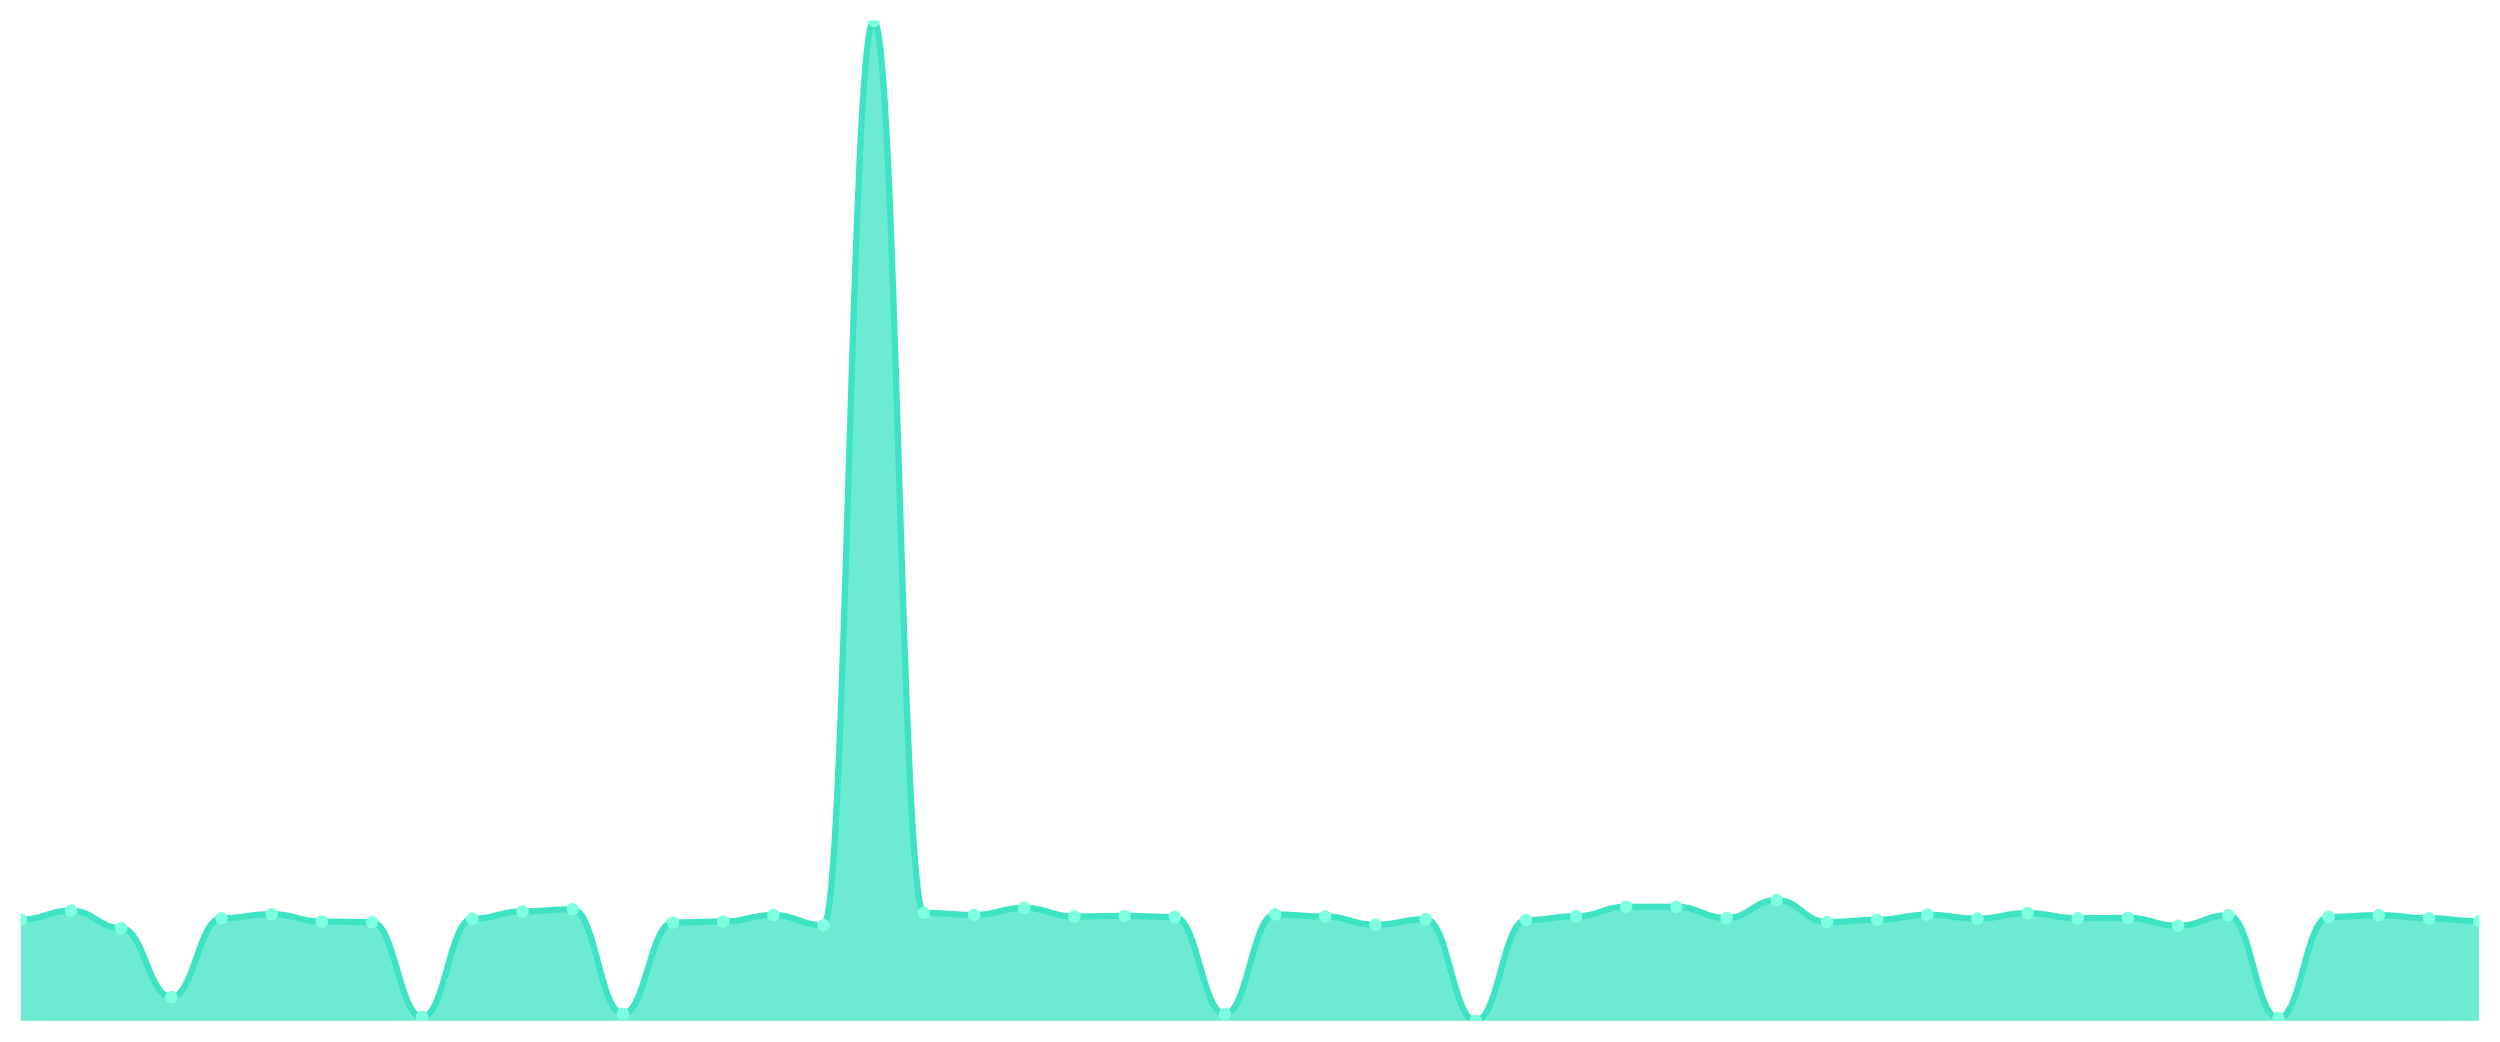
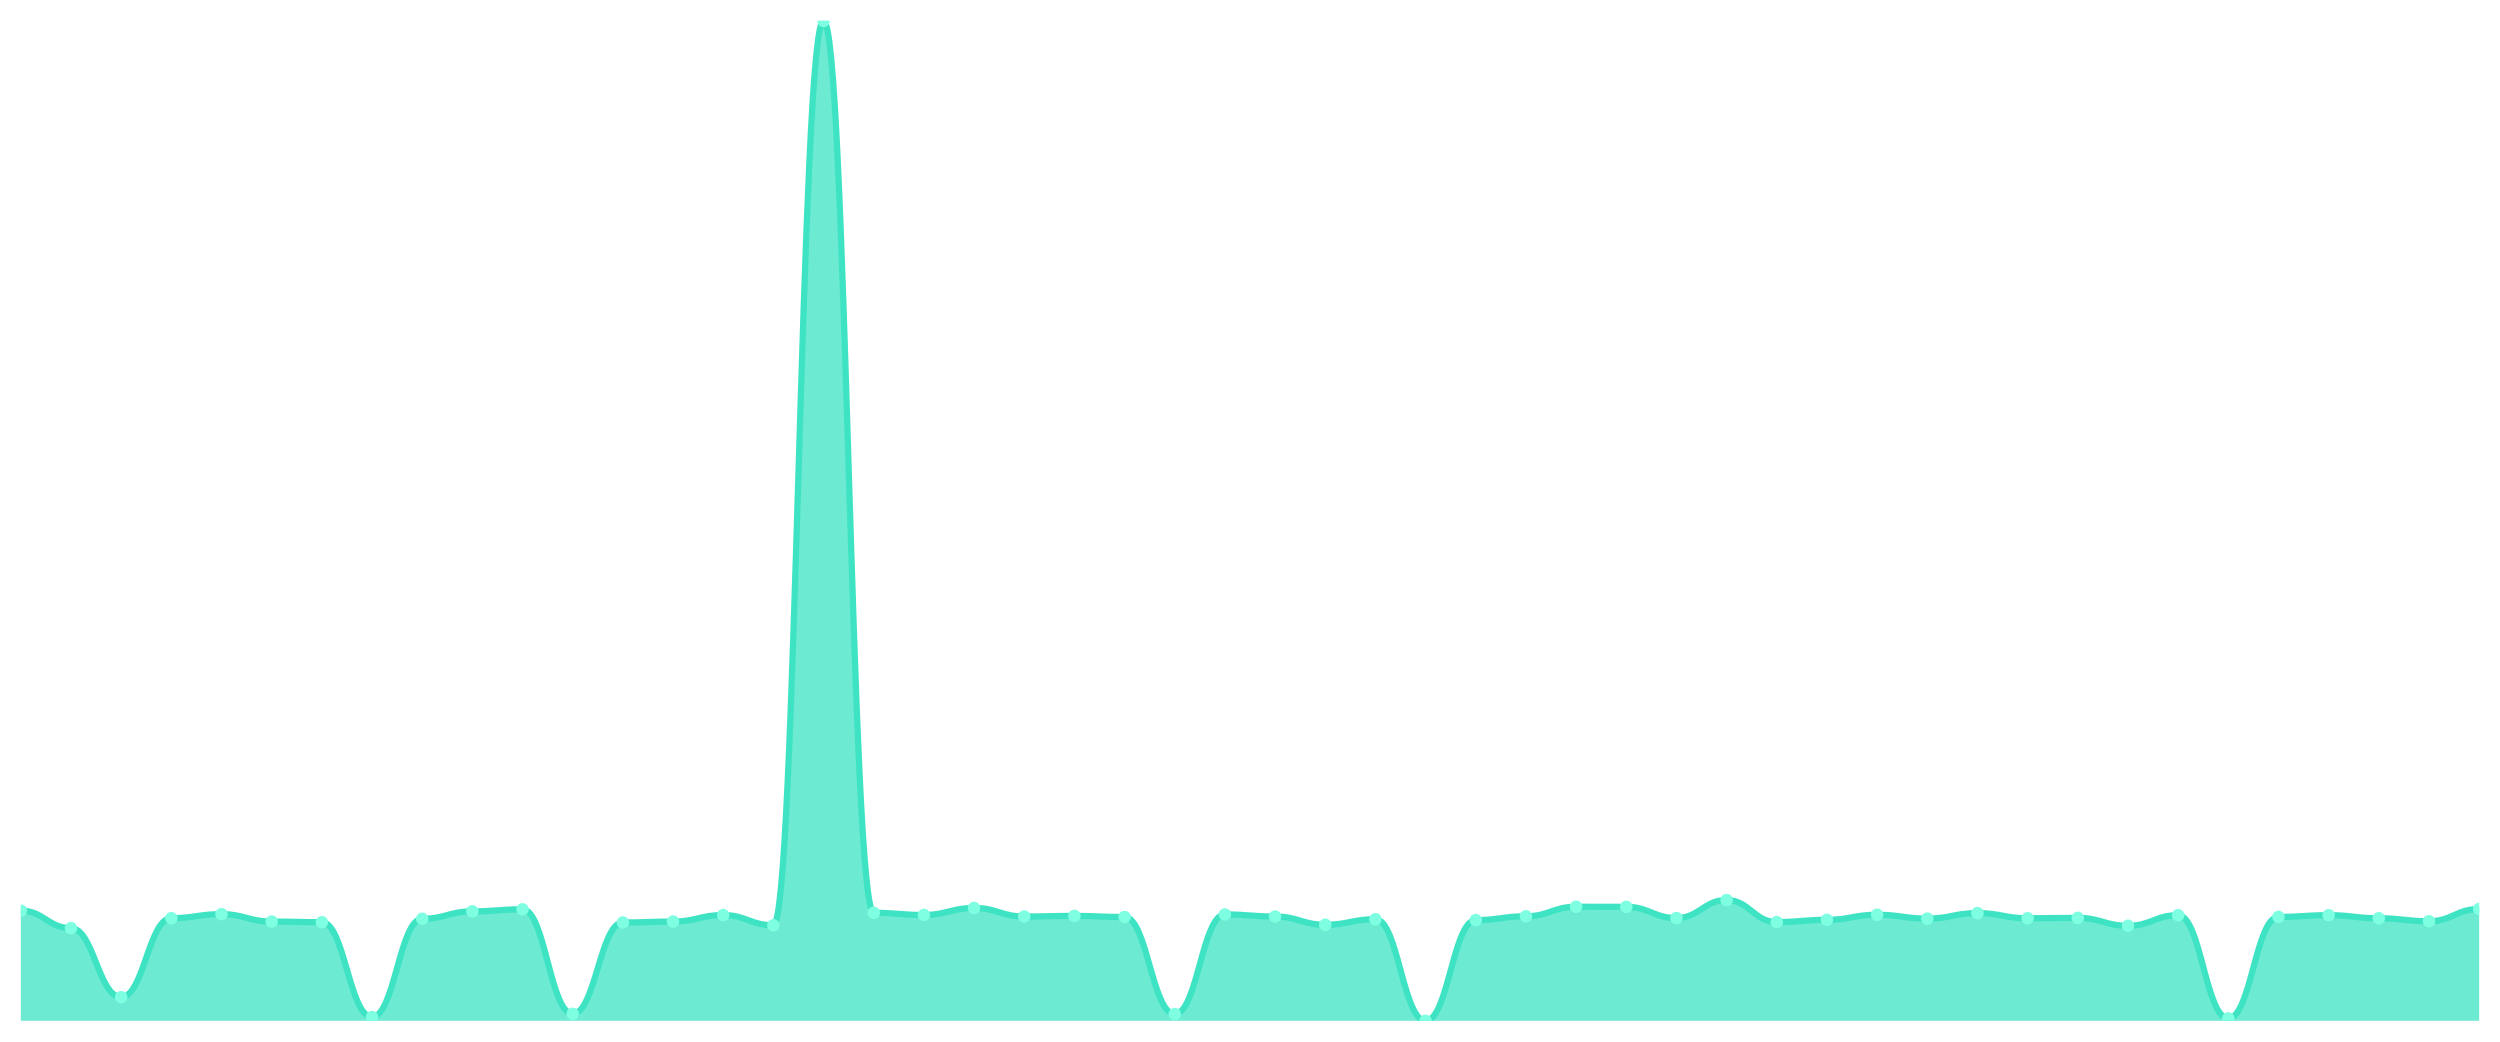
<svg xmlns="http://www.w3.org/2000/svg" viewBox="0 0 1200 500" width="1200" height="500">
  <defs>
    <clipPath id="c">
      <rect x="10" y="10" width="1180" height="480" />
    </clipPath>
  </defs>
  <rect width="1200" height="500" fill="none" />
  <g clip-path="url(#c)">
-     <path d="M 10,490 L 10,441.412 C 20.837,441.412 23.245,437.112 34.082,437.112 C 44.918,437.112 47.327,445.514 58.163,445.514 C 69,445.514 71.408,478.631 82.245,478.631 C 93.082,478.631 95.49,440.72 106.327,440.72 C 117.163,440.72 119.571,438.792 130.408,438.792 C 141.245,438.792 143.653,442.351 154.49,442.351 C 165.327,442.351 167.735,442.648 178.571,442.648 C 189.408,442.648 191.816,488.171 202.653,488.171 C 213.49,488.171 215.898,441.016 226.735,441.016 C 237.571,441.016 239.98,437.458 250.816,437.458 C 261.653,437.458 264.061,436.469 274.898,436.469 C 285.735,436.469 288.143,486.639 298.98,486.639 C 309.816,486.639 312.224,442.796 323.061,442.796 C 333.898,442.796 336.306,442.351 347.143,442.351 C 357.98,442.351 360.388,439.237 371.224,439.237 C 382.061,439.237 384.469,444.13 395.306,444.13 C 406.143,444.13 408.551,10 419.388,10 C 430.224,10 432.633,438.15 443.469,438.15 C 454.306,438.15 456.714,439.188 467.551,439.188 C 478.388,439.188 480.796,435.826 491.633,435.826 C 502.469,435.826 504.878,439.929 515.714,439.929 C 526.551,439.929 528.959,439.632 539.796,439.632 C 550.633,439.632 553.041,440.176 563.878,440.176 C 574.714,440.176 577.122,486.738 587.959,486.738 C 598.796,486.738 601.204,438.94 612.041,438.94 C 622.878,438.94 625.286,439.929 636.122,439.929 C 646.959,439.929 649.367,443.883 660.204,443.883 C 671.041,443.883 673.449,441.214 684.286,441.214 C 695.122,441.214 697.531,490 708.367,490 C 719.204,490 721.612,441.659 732.449,441.659 C 743.286,441.659 745.694,439.83 756.531,439.83 C 767.367,439.83 769.776,435.233 780.612,435.233 C 791.449,435.233 793.857,435.283 804.694,435.283 C 815.531,435.283 817.939,440.67 828.776,440.67 C 839.612,440.67 842.02,432.02 852.857,432.02 C 863.694,432.02 866.102,442.598 876.939,442.598 C 887.776,442.598 890.184,441.511 901.02,441.511 C 911.857,441.511 914.265,439.089 925.102,439.089 C 935.939,439.089 938.347,440.918 949.184,440.918 C 960.02,440.918 962.429,438.298 973.265,438.298 C 984.102,438.298 986.51,440.769 997.347,440.769 C 1008.184,440.769 1010.592,440.572 1021.429,440.572 C 1032.265,440.572 1034.673,444.378 1045.51,444.378 C 1056.347,444.378 1058.755,439.286 1069.592,439.286 C 1080.429,439.286 1082.837,488.814 1093.673,488.814 C 1104.51,488.814 1106.918,440.127 1117.755,440.127 C 1128.592,440.127 1131,439.286 1141.837,439.286 C 1152.673,439.286 1155.082,440.769 1165.918,440.769 C 1176.755,440.769 1179.163,442.203 1190,442.203 L 1190,490 Z" fill="rgba(61,227,195,0.75)" />
-     <path d="M 10,441.412 C 20.837,441.412 23.245,437.112 34.082,437.112 C 44.918,437.112 47.327,445.514 58.163,445.514 C 69,445.514 71.408,478.631 82.245,478.631 C 93.082,478.631 95.49,440.72 106.327,440.72 C 117.163,440.72 119.571,438.792 130.408,438.792 C 141.245,438.792 143.653,442.351 154.49,442.351 C 165.327,442.351 167.735,442.648 178.571,442.648 C 189.408,442.648 191.816,488.171 202.653,488.171 C 213.49,488.171 215.898,441.016 226.735,441.016 C 237.571,441.016 239.98,437.458 250.816,437.458 C 261.653,437.458 264.061,436.469 274.898,436.469 C 285.735,436.469 288.143,486.639 298.98,486.639 C 309.816,486.639 312.224,442.796 323.061,442.796 C 333.898,442.796 336.306,442.351 347.143,442.351 C 357.98,442.351 360.388,439.237 371.224,439.237 C 382.061,439.237 384.469,444.13 395.306,444.13 C 406.143,444.13 408.551,10 419.388,10 C 430.224,10 432.633,438.15 443.469,438.15 C 454.306,438.15 456.714,439.188 467.551,439.188 C 478.388,439.188 480.796,435.826 491.633,435.826 C 502.469,435.826 504.878,439.929 515.714,439.929 C 526.551,439.929 528.959,439.632 539.796,439.632 C 550.633,439.632 553.041,440.176 563.878,440.176 C 574.714,440.176 577.122,486.738 587.959,486.738 C 598.796,486.738 601.204,438.94 612.041,438.94 C 622.878,438.94 625.286,439.929 636.122,439.929 C 646.959,439.929 649.367,443.883 660.204,443.883 C 671.041,443.883 673.449,441.214 684.286,441.214 C 695.122,441.214 697.531,490 708.367,490 C 719.204,490 721.612,441.659 732.449,441.659 C 743.286,441.659 745.694,439.83 756.531,439.83 C 767.367,439.83 769.776,435.233 780.612,435.233 C 791.449,435.233 793.857,435.283 804.694,435.283 C 815.531,435.283 817.939,440.67 828.776,440.67 C 839.612,440.67 842.02,432.02 852.857,432.02 C 863.694,432.02 866.102,442.598 876.939,442.598 C 887.776,442.598 890.184,441.511 901.02,441.511 C 911.857,441.511 914.265,439.089 925.102,439.089 C 935.939,439.089 938.347,440.918 949.184,440.918 C 960.02,440.918 962.429,438.298 973.265,438.298 C 984.102,438.298 986.51,440.769 997.347,440.769 C 1008.184,440.769 1010.592,440.572 1021.429,440.572 C 1032.265,440.572 1034.673,444.378 1045.51,444.378 C 1056.347,444.378 1058.755,439.286 1069.592,439.286 C 1080.429,439.286 1082.837,488.814 1093.673,488.814 C 1104.51,488.814 1106.918,440.127 1117.755,440.127 C 1128.592,440.127 1131,439.286 1141.837,439.286 C 1152.673,439.286 1155.082,440.769 1165.918,440.769 C 1176.755,440.769 1179.163,442.203 1190,442.203" fill="none" stroke="#3de3c3" stroke-width="3" stroke-linecap="round" stroke-linejoin="round" />
-     <circle cx="10" cy="441.412" r="3" fill="#7fffe1" />
-     <circle cx="34.082" cy="437.112" r="3" fill="#7fffe1" />
-     <circle cx="58.163" cy="445.514" r="3" fill="#7fffe1" />
-     <circle cx="82.245" cy="478.631" r="3" fill="#7fffe1" />
-     <circle cx="106.327" cy="440.72" r="3" fill="#7fffe1" />
-     <circle cx="130.408" cy="438.792" r="3" fill="#7fffe1" />
-     <circle cx="154.49" cy="442.351" r="3" fill="#7fffe1" />
-     <circle cx="178.571" cy="442.648" r="3" fill="#7fffe1" />
-     <circle cx="202.653" cy="488.171" r="3" fill="#7fffe1" />
-     <circle cx="226.735" cy="441.016" r="3" fill="#7fffe1" />
-     <circle cx="250.816" cy="437.458" r="3" fill="#7fffe1" />
-     <circle cx="274.898" cy="436.469" r="3" fill="#7fffe1" />
-     <circle cx="298.98" cy="486.639" r="3" fill="#7fffe1" />
-     <circle cx="323.061" cy="442.796" r="3" fill="#7fffe1" />
-     <circle cx="347.143" cy="442.351" r="3" fill="#7fffe1" />
-     <circle cx="371.224" cy="439.237" r="3" fill="#7fffe1" />
-     <circle cx="395.306" cy="444.13" r="3" fill="#7fffe1" />
-     <circle cx="419.388" cy="10" r="3" fill="#7fffe1" />
-     <circle cx="443.469" cy="438.15" r="3" fill="#7fffe1" />
-     <circle cx="467.551" cy="439.188" r="3" fill="#7fffe1" />
-     <circle cx="491.633" cy="435.826" r="3" fill="#7fffe1" />
-     <circle cx="515.714" cy="439.929" r="3" fill="#7fffe1" />
-     <circle cx="539.796" cy="439.632" r="3" fill="#7fffe1" />
-     <circle cx="563.878" cy="440.176" r="3" fill="#7fffe1" />
-     <circle cx="587.959" cy="486.738" r="3" fill="#7fffe1" />
-     <circle cx="612.041" cy="438.94" r="3" fill="#7fffe1" />
-     <circle cx="636.122" cy="439.929" r="3" fill="#7fffe1" />
-     <circle cx="660.204" cy="443.883" r="3" fill="#7fffe1" />
-     <circle cx="684.286" cy="441.214" r="3" fill="#7fffe1" />
-     <circle cx="708.367" cy="490" r="3" fill="#7fffe1" />
-     <circle cx="732.449" cy="441.659" r="3" fill="#7fffe1" />
-     <circle cx="756.531" cy="439.83" r="3" fill="#7fffe1" />
-     <circle cx="780.612" cy="435.233" r="3" fill="#7fffe1" />
-     <circle cx="804.694" cy="435.283" r="3" fill="#7fffe1" />
-     <circle cx="828.776" cy="440.67" r="3" fill="#7fffe1" />
-     <circle cx="852.857" cy="432.02" r="3" fill="#7fffe1" />
-     <circle cx="876.939" cy="442.598" r="3" fill="#7fffe1" />
-     <circle cx="901.02" cy="441.511" r="3" fill="#7fffe1" />
-     <circle cx="925.102" cy="439.089" r="3" fill="#7fffe1" />
-     <circle cx="949.184" cy="440.918" r="3" fill="#7fffe1" />
-     <circle cx="973.265" cy="438.298" r="3" fill="#7fffe1" />
-     <circle cx="997.347" cy="440.769" r="3" fill="#7fffe1" />
-     <circle cx="1021.429" cy="440.572" r="3" fill="#7fffe1" />
-     <circle cx="1045.51" cy="444.378" r="3" fill="#7fffe1" />
-     <circle cx="1069.592" cy="439.286" r="3" fill="#7fffe1" />
-     <circle cx="1093.673" cy="488.814" r="3" fill="#7fffe1" />
-     <circle cx="1117.755" cy="440.127" r="3" fill="#7fffe1" />
-     <circle cx="1141.837" cy="439.286" r="3" fill="#7fffe1" />
-     <circle cx="1165.918" cy="440.769" r="3" fill="#7fffe1" />
-     <circle cx="1190" cy="442.203" r="3" fill="#7fffe1" />
+     <path d="M 10,490 L 10,437.112 C 20.837,437.112 23.245,445.514 34.082,445.514 C 44.918,445.514 47.327,478.631 58.163,478.631 C 69,478.631 71.408,440.72 82.245,440.72 C 93.082,440.72 95.49,438.792 106.327,438.792 C 117.163,438.792 119.571,442.351 130.408,442.351 C 141.245,442.351 143.653,442.648 154.49,442.648 C 165.327,442.648 167.735,488.171 178.571,488.171 C 189.408,488.171 191.816,441.016 202.653,441.016 C 213.49,441.016 215.898,437.458 226.735,437.458 C 237.571,437.458 239.98,436.469 250.816,436.469 C 261.653,436.469 264.061,486.639 274.898,486.639 C 285.735,486.639 288.143,442.796 298.98,442.796 C 309.816,442.796 312.224,442.351 323.061,442.351 C 333.898,442.351 336.306,439.237 347.143,439.237 C 357.98,439.237 360.388,444.13 371.224,444.13 C 382.061,444.13 384.469,10 395.306,10 C 406.143,10 408.551,438.15 419.388,438.15 C 430.224,438.15 432.633,439.188 443.469,439.188 C 454.306,439.188 456.714,435.826 467.551,435.826 C 478.388,435.826 480.796,439.929 491.633,439.929 C 502.469,439.929 504.878,439.632 515.714,439.632 C 526.551,439.632 528.959,440.176 539.796,440.176 C 550.633,440.176 553.041,486.738 563.878,486.738 C 574.714,486.738 577.122,438.94 587.959,438.94 C 598.796,438.94 601.204,439.929 612.041,439.929 C 622.878,439.929 625.286,443.883 636.122,443.883 C 646.959,443.883 649.367,441.214 660.204,441.214 C 671.041,441.214 673.449,490 684.286,490 C 695.122,490 697.531,441.659 708.367,441.659 C 719.204,441.659 721.612,439.83 732.449,439.83 C 743.286,439.83 745.694,435.233 756.531,435.233 C 767.367,435.233 769.776,435.283 780.612,435.283 C 791.449,435.283 793.857,440.67 804.694,440.67 C 815.531,440.67 817.939,432.02 828.776,432.02 C 839.612,432.02 842.02,442.598 852.857,442.598 C 863.694,442.598 866.102,441.511 876.939,441.511 C 887.776,441.511 890.184,439.089 901.02,439.089 C 911.857,439.089 914.265,440.918 925.102,440.918 C 935.939,440.918 938.347,438.298 949.184,438.298 C 960.02,438.298 962.429,440.769 973.265,440.769 C 984.102,440.769 986.51,440.572 997.347,440.572 C 1008.184,440.572 1010.592,444.378 1021.429,444.378 C 1032.265,444.378 1034.673,439.286 1045.51,439.286 C 1056.347,439.286 1058.755,488.814 1069.592,488.814 C 1080.429,488.814 1082.837,440.127 1093.673,440.127 C 1104.51,440.127 1106.918,439.286 1117.755,439.286 C 1128.592,439.286 1131,440.769 1141.837,440.769 C 1152.673,440.769 1155.082,442.203 1165.918,442.203 C 1176.755,442.203 1179.163,436.321 1190,436.321 L 1190,490 Z" fill="rgba(61,227,195,0.75)" />
+     <path d="M 10,437.112 C 20.837,437.112 23.245,445.514 34.082,445.514 C 44.918,445.514 47.327,478.631 58.163,478.631 C 69,478.631 71.408,440.72 82.245,440.72 C 93.082,440.72 95.49,438.792 106.327,438.792 C 117.163,438.792 119.571,442.351 130.408,442.351 C 141.245,442.351 143.653,442.648 154.49,442.648 C 165.327,442.648 167.735,488.171 178.571,488.171 C 189.408,488.171 191.816,441.016 202.653,441.016 C 213.49,441.016 215.898,437.458 226.735,437.458 C 237.571,437.458 239.98,436.469 250.816,436.469 C 261.653,436.469 264.061,486.639 274.898,486.639 C 285.735,486.639 288.143,442.796 298.98,442.796 C 309.816,442.796 312.224,442.351 323.061,442.351 C 333.898,442.351 336.306,439.237 347.143,439.237 C 357.98,439.237 360.388,444.13 371.224,444.13 C 382.061,444.13 384.469,10 395.306,10 C 406.143,10 408.551,438.15 419.388,438.15 C 430.224,438.15 432.633,439.188 443.469,439.188 C 454.306,439.188 456.714,435.826 467.551,435.826 C 478.388,435.826 480.796,439.929 491.633,439.929 C 502.469,439.929 504.878,439.632 515.714,439.632 C 526.551,439.632 528.959,440.176 539.796,440.176 C 550.633,440.176 553.041,486.738 563.878,486.738 C 574.714,486.738 577.122,438.94 587.959,438.94 C 598.796,438.94 601.204,439.929 612.041,439.929 C 622.878,439.929 625.286,443.883 636.122,443.883 C 646.959,443.883 649.367,441.214 660.204,441.214 C 671.041,441.214 673.449,490 684.286,490 C 695.122,490 697.531,441.659 708.367,441.659 C 719.204,441.659 721.612,439.83 732.449,439.83 C 743.286,439.83 745.694,435.233 756.531,435.233 C 767.367,435.233 769.776,435.283 780.612,435.283 C 791.449,435.283 793.857,440.67 804.694,440.67 C 815.531,440.67 817.939,432.02 828.776,432.02 C 839.612,432.02 842.02,442.598 852.857,442.598 C 863.694,442.598 866.102,441.511 876.939,441.511 C 887.776,441.511 890.184,439.089 901.02,439.089 C 911.857,439.089 914.265,440.918 925.102,440.918 C 935.939,440.918 938.347,438.298 949.184,438.298 C 960.02,438.298 962.429,440.769 973.265,440.769 C 984.102,440.769 986.51,440.572 997.347,440.572 C 1008.184,440.572 1010.592,444.378 1021.429,444.378 C 1032.265,444.378 1034.673,439.286 1045.51,439.286 C 1056.347,439.286 1058.755,488.814 1069.592,488.814 C 1080.429,488.814 1082.837,440.127 1093.673,440.127 C 1104.51,440.127 1106.918,439.286 1117.755,439.286 C 1128.592,439.286 1131,440.769 1141.837,440.769 C 1152.673,440.769 1155.082,442.203 1165.918,442.203 C 1176.755,442.203 1179.163,436.321 1190,436.321" fill="none" stroke="#3de3c3" stroke-width="3" stroke-linecap="round" stroke-linejoin="round" />
+     <circle cx="10" cy="437.112" r="3" fill="#7fffe1" />
+     <circle cx="34.082" cy="445.514" r="3" fill="#7fffe1" />
+     <circle cx="58.163" cy="478.631" r="3" fill="#7fffe1" />
+     <circle cx="82.245" cy="440.72" r="3" fill="#7fffe1" />
+     <circle cx="106.327" cy="438.792" r="3" fill="#7fffe1" />
+     <circle cx="130.408" cy="442.351" r="3" fill="#7fffe1" />
+     <circle cx="154.49" cy="442.648" r="3" fill="#7fffe1" />
+     <circle cx="178.571" cy="488.171" r="3" fill="#7fffe1" />
+     <circle cx="202.653" cy="441.016" r="3" fill="#7fffe1" />
+     <circle cx="226.735" cy="437.458" r="3" fill="#7fffe1" />
+     <circle cx="250.816" cy="436.469" r="3" fill="#7fffe1" />
+     <circle cx="274.898" cy="486.639" r="3" fill="#7fffe1" />
+     <circle cx="298.98" cy="442.796" r="3" fill="#7fffe1" />
+     <circle cx="323.061" cy="442.351" r="3" fill="#7fffe1" />
+     <circle cx="347.143" cy="439.237" r="3" fill="#7fffe1" />
+     <circle cx="371.224" cy="444.13" r="3" fill="#7fffe1" />
+     <circle cx="395.306" cy="10" r="3" fill="#7fffe1" />
+     <circle cx="419.388" cy="438.15" r="3" fill="#7fffe1" />
+     <circle cx="443.469" cy="439.188" r="3" fill="#7fffe1" />
+     <circle cx="467.551" cy="435.826" r="3" fill="#7fffe1" />
+     <circle cx="491.633" cy="439.929" r="3" fill="#7fffe1" />
+     <circle cx="515.714" cy="439.632" r="3" fill="#7fffe1" />
+     <circle cx="539.796" cy="440.176" r="3" fill="#7fffe1" />
+     <circle cx="563.878" cy="486.738" r="3" fill="#7fffe1" />
+     <circle cx="587.959" cy="438.94" r="3" fill="#7fffe1" />
+     <circle cx="612.041" cy="439.929" r="3" fill="#7fffe1" />
+     <circle cx="636.122" cy="443.883" r="3" fill="#7fffe1" />
+     <circle cx="660.204" cy="441.214" r="3" fill="#7fffe1" />
+     <circle cx="684.286" cy="490" r="3" fill="#7fffe1" />
+     <circle cx="708.367" cy="441.659" r="3" fill="#7fffe1" />
+     <circle cx="732.449" cy="439.83" r="3" fill="#7fffe1" />
+     <circle cx="756.531" cy="435.233" r="3" fill="#7fffe1" />
+     <circle cx="780.612" cy="435.283" r="3" fill="#7fffe1" />
+     <circle cx="804.694" cy="440.67" r="3" fill="#7fffe1" />
+     <circle cx="828.776" cy="432.02" r="3" fill="#7fffe1" />
+     <circle cx="852.857" cy="442.598" r="3" fill="#7fffe1" />
+     <circle cx="876.939" cy="441.511" r="3" fill="#7fffe1" />
+     <circle cx="901.02" cy="439.089" r="3" fill="#7fffe1" />
+     <circle cx="925.102" cy="440.918" r="3" fill="#7fffe1" />
+     <circle cx="949.184" cy="438.298" r="3" fill="#7fffe1" />
+     <circle cx="973.265" cy="440.769" r="3" fill="#7fffe1" />
+     <circle cx="997.347" cy="440.572" r="3" fill="#7fffe1" />
+     <circle cx="1021.429" cy="444.378" r="3" fill="#7fffe1" />
+     <circle cx="1045.51" cy="439.286" r="3" fill="#7fffe1" />
+     <circle cx="1069.592" cy="488.814" r="3" fill="#7fffe1" />
+     <circle cx="1093.673" cy="440.127" r="3" fill="#7fffe1" />
+     <circle cx="1117.755" cy="439.286" r="3" fill="#7fffe1" />
+     <circle cx="1141.837" cy="440.769" r="3" fill="#7fffe1" />
+     <circle cx="1165.918" cy="442.203" r="3" fill="#7fffe1" />
+     <circle cx="1190" cy="436.321" r="3" fill="#7fffe1" />
  </g>
</svg>
